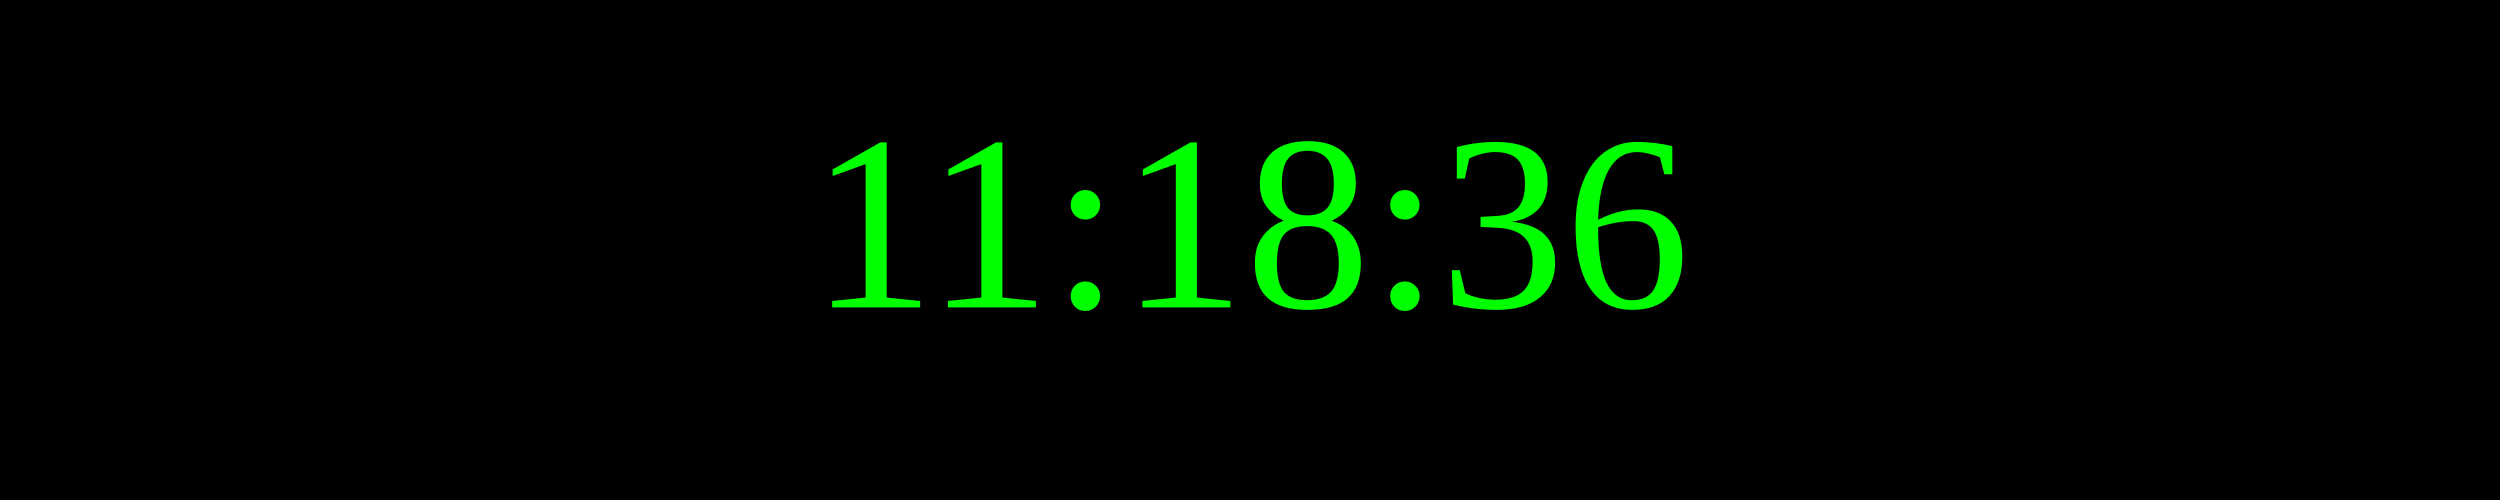
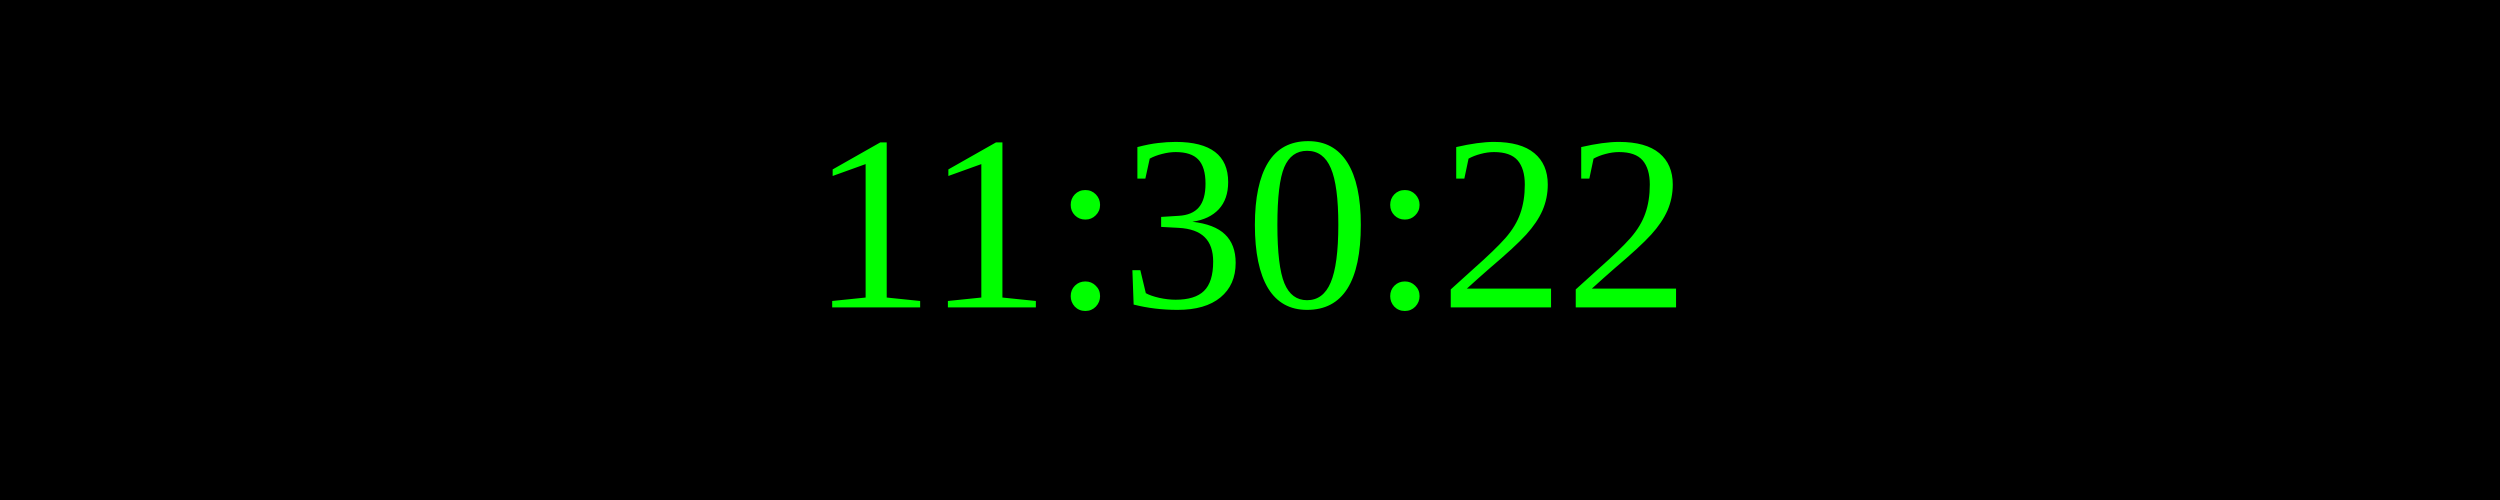
<svg xmlns="http://www.w3.org/2000/svg" width="250" height="50">
  <rect width="100%" height="100%" fill="black" />
  <text x="50%" y="50%" font-size="25" fill="lime" text-anchor="middle" dominant-baseline="middle">
- 11:18:36
+ 11:30:22
</text>
</svg>
